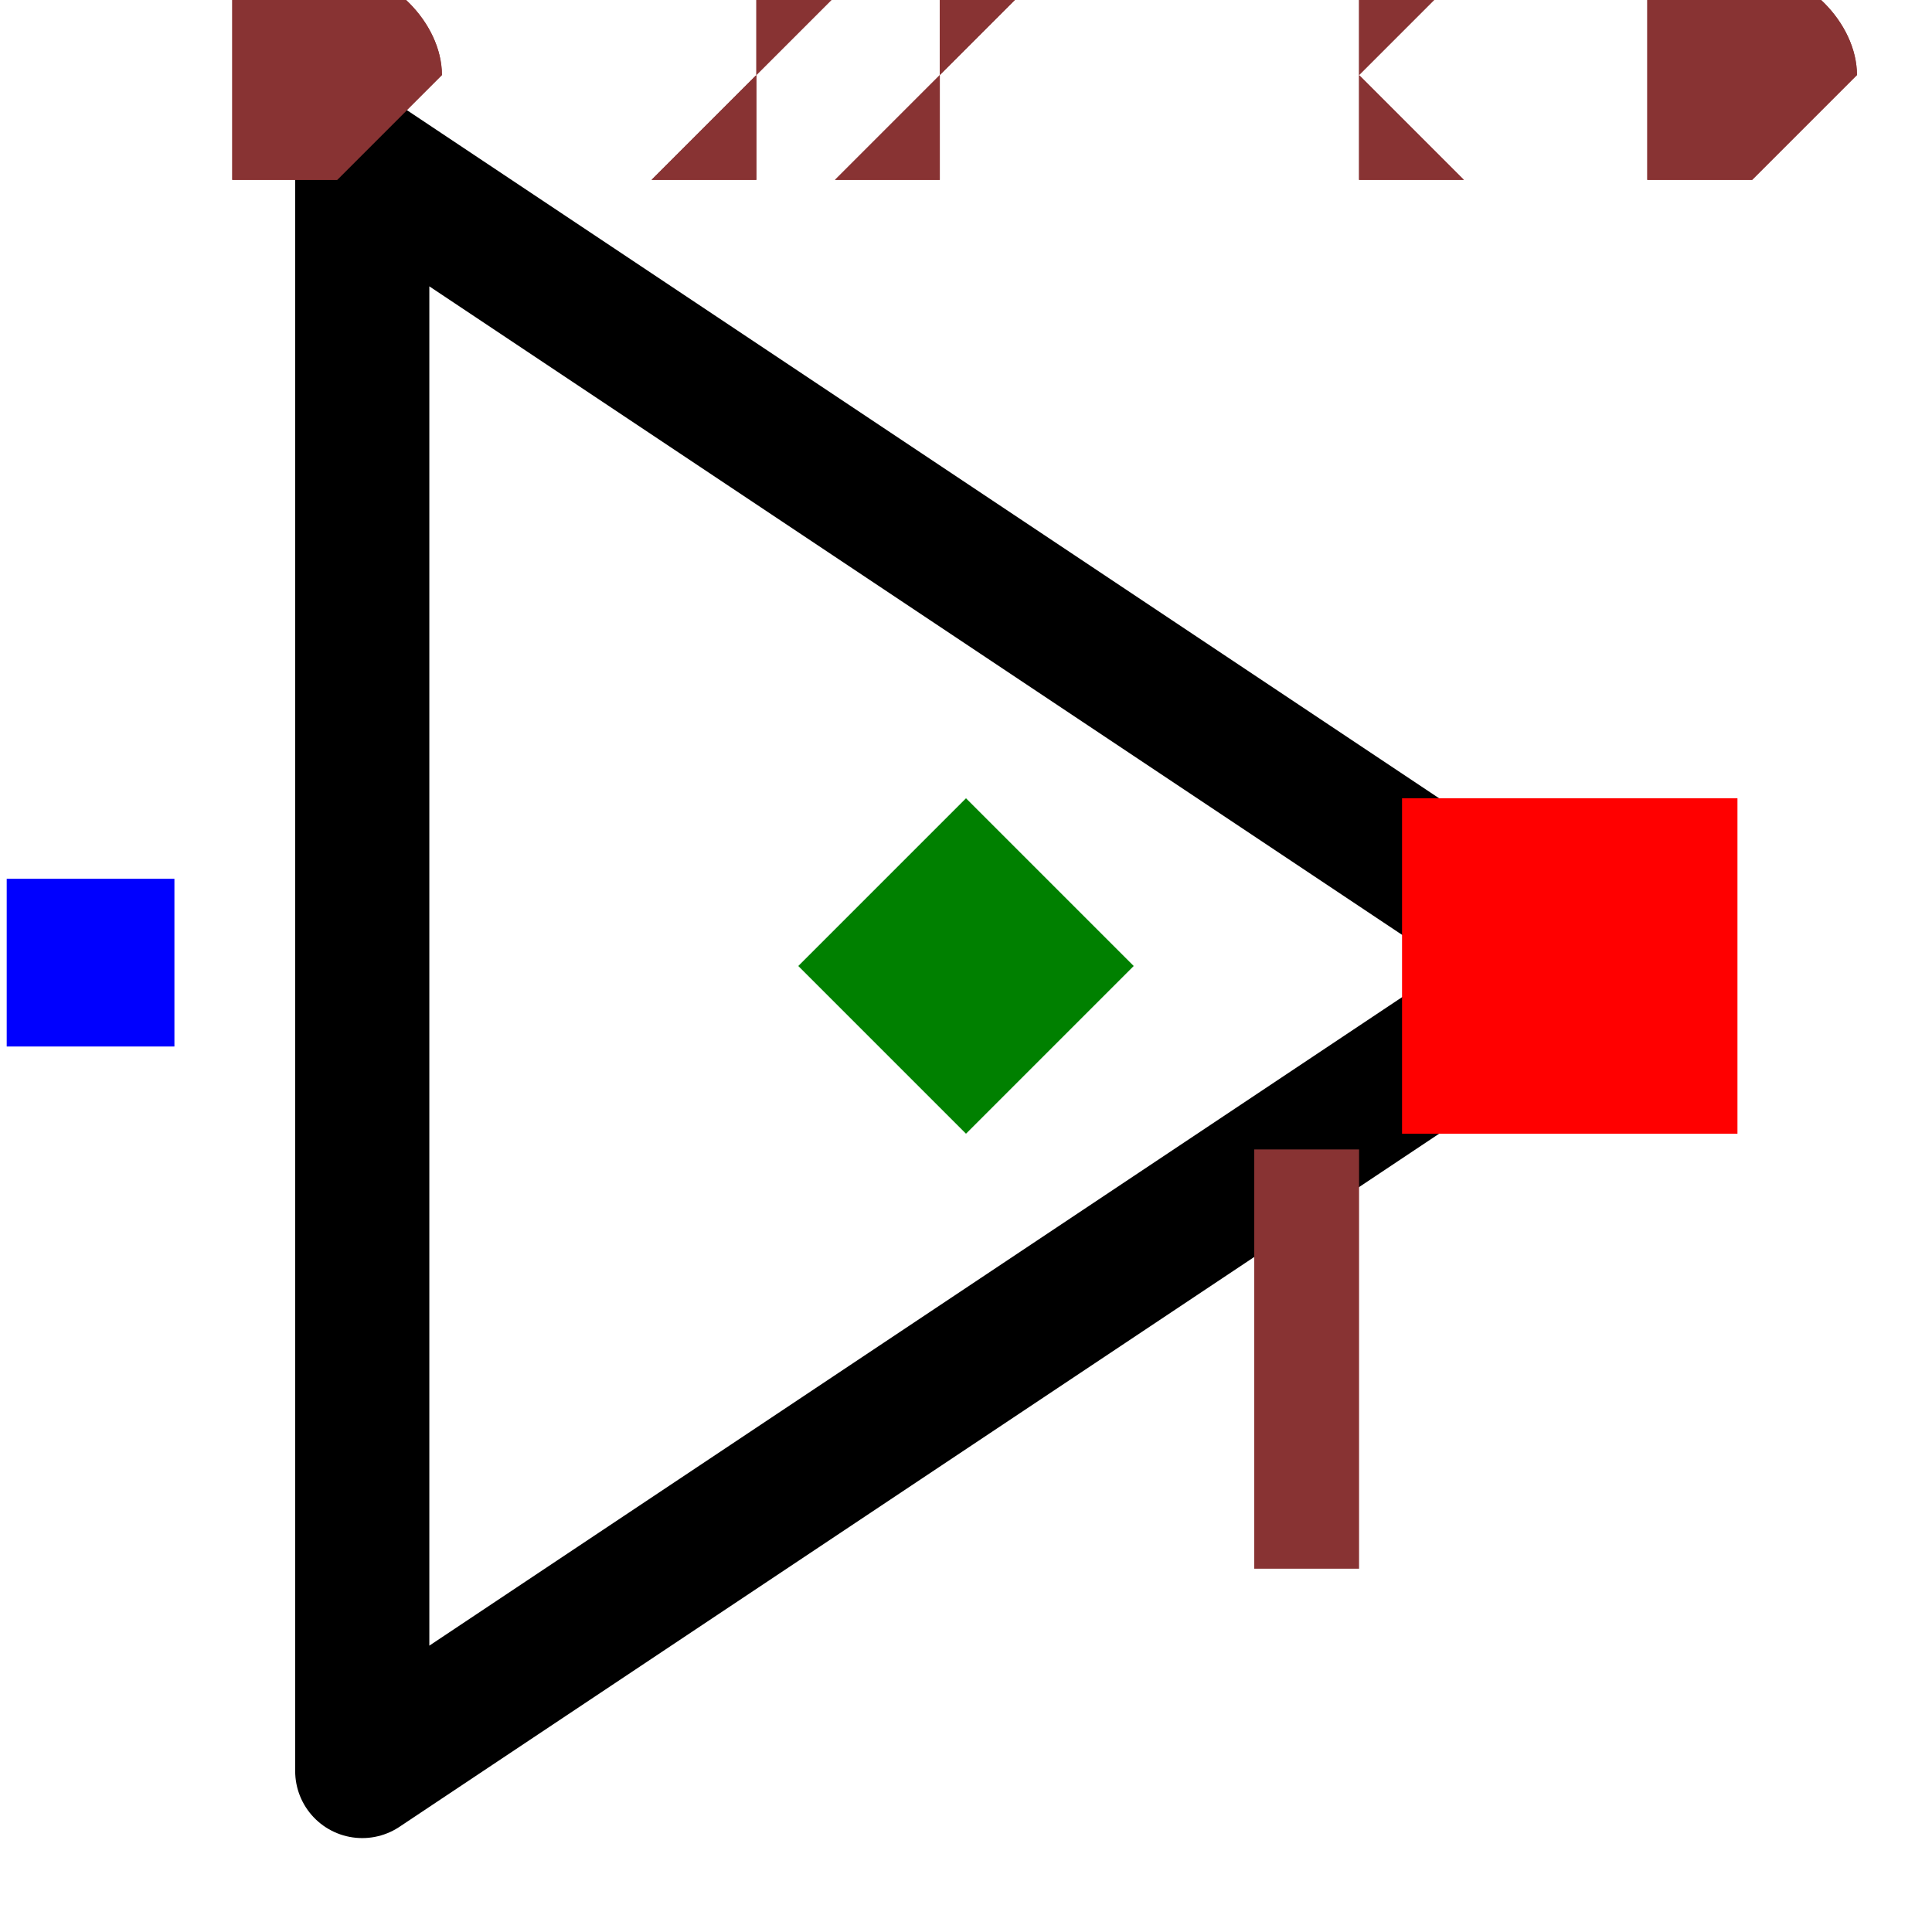
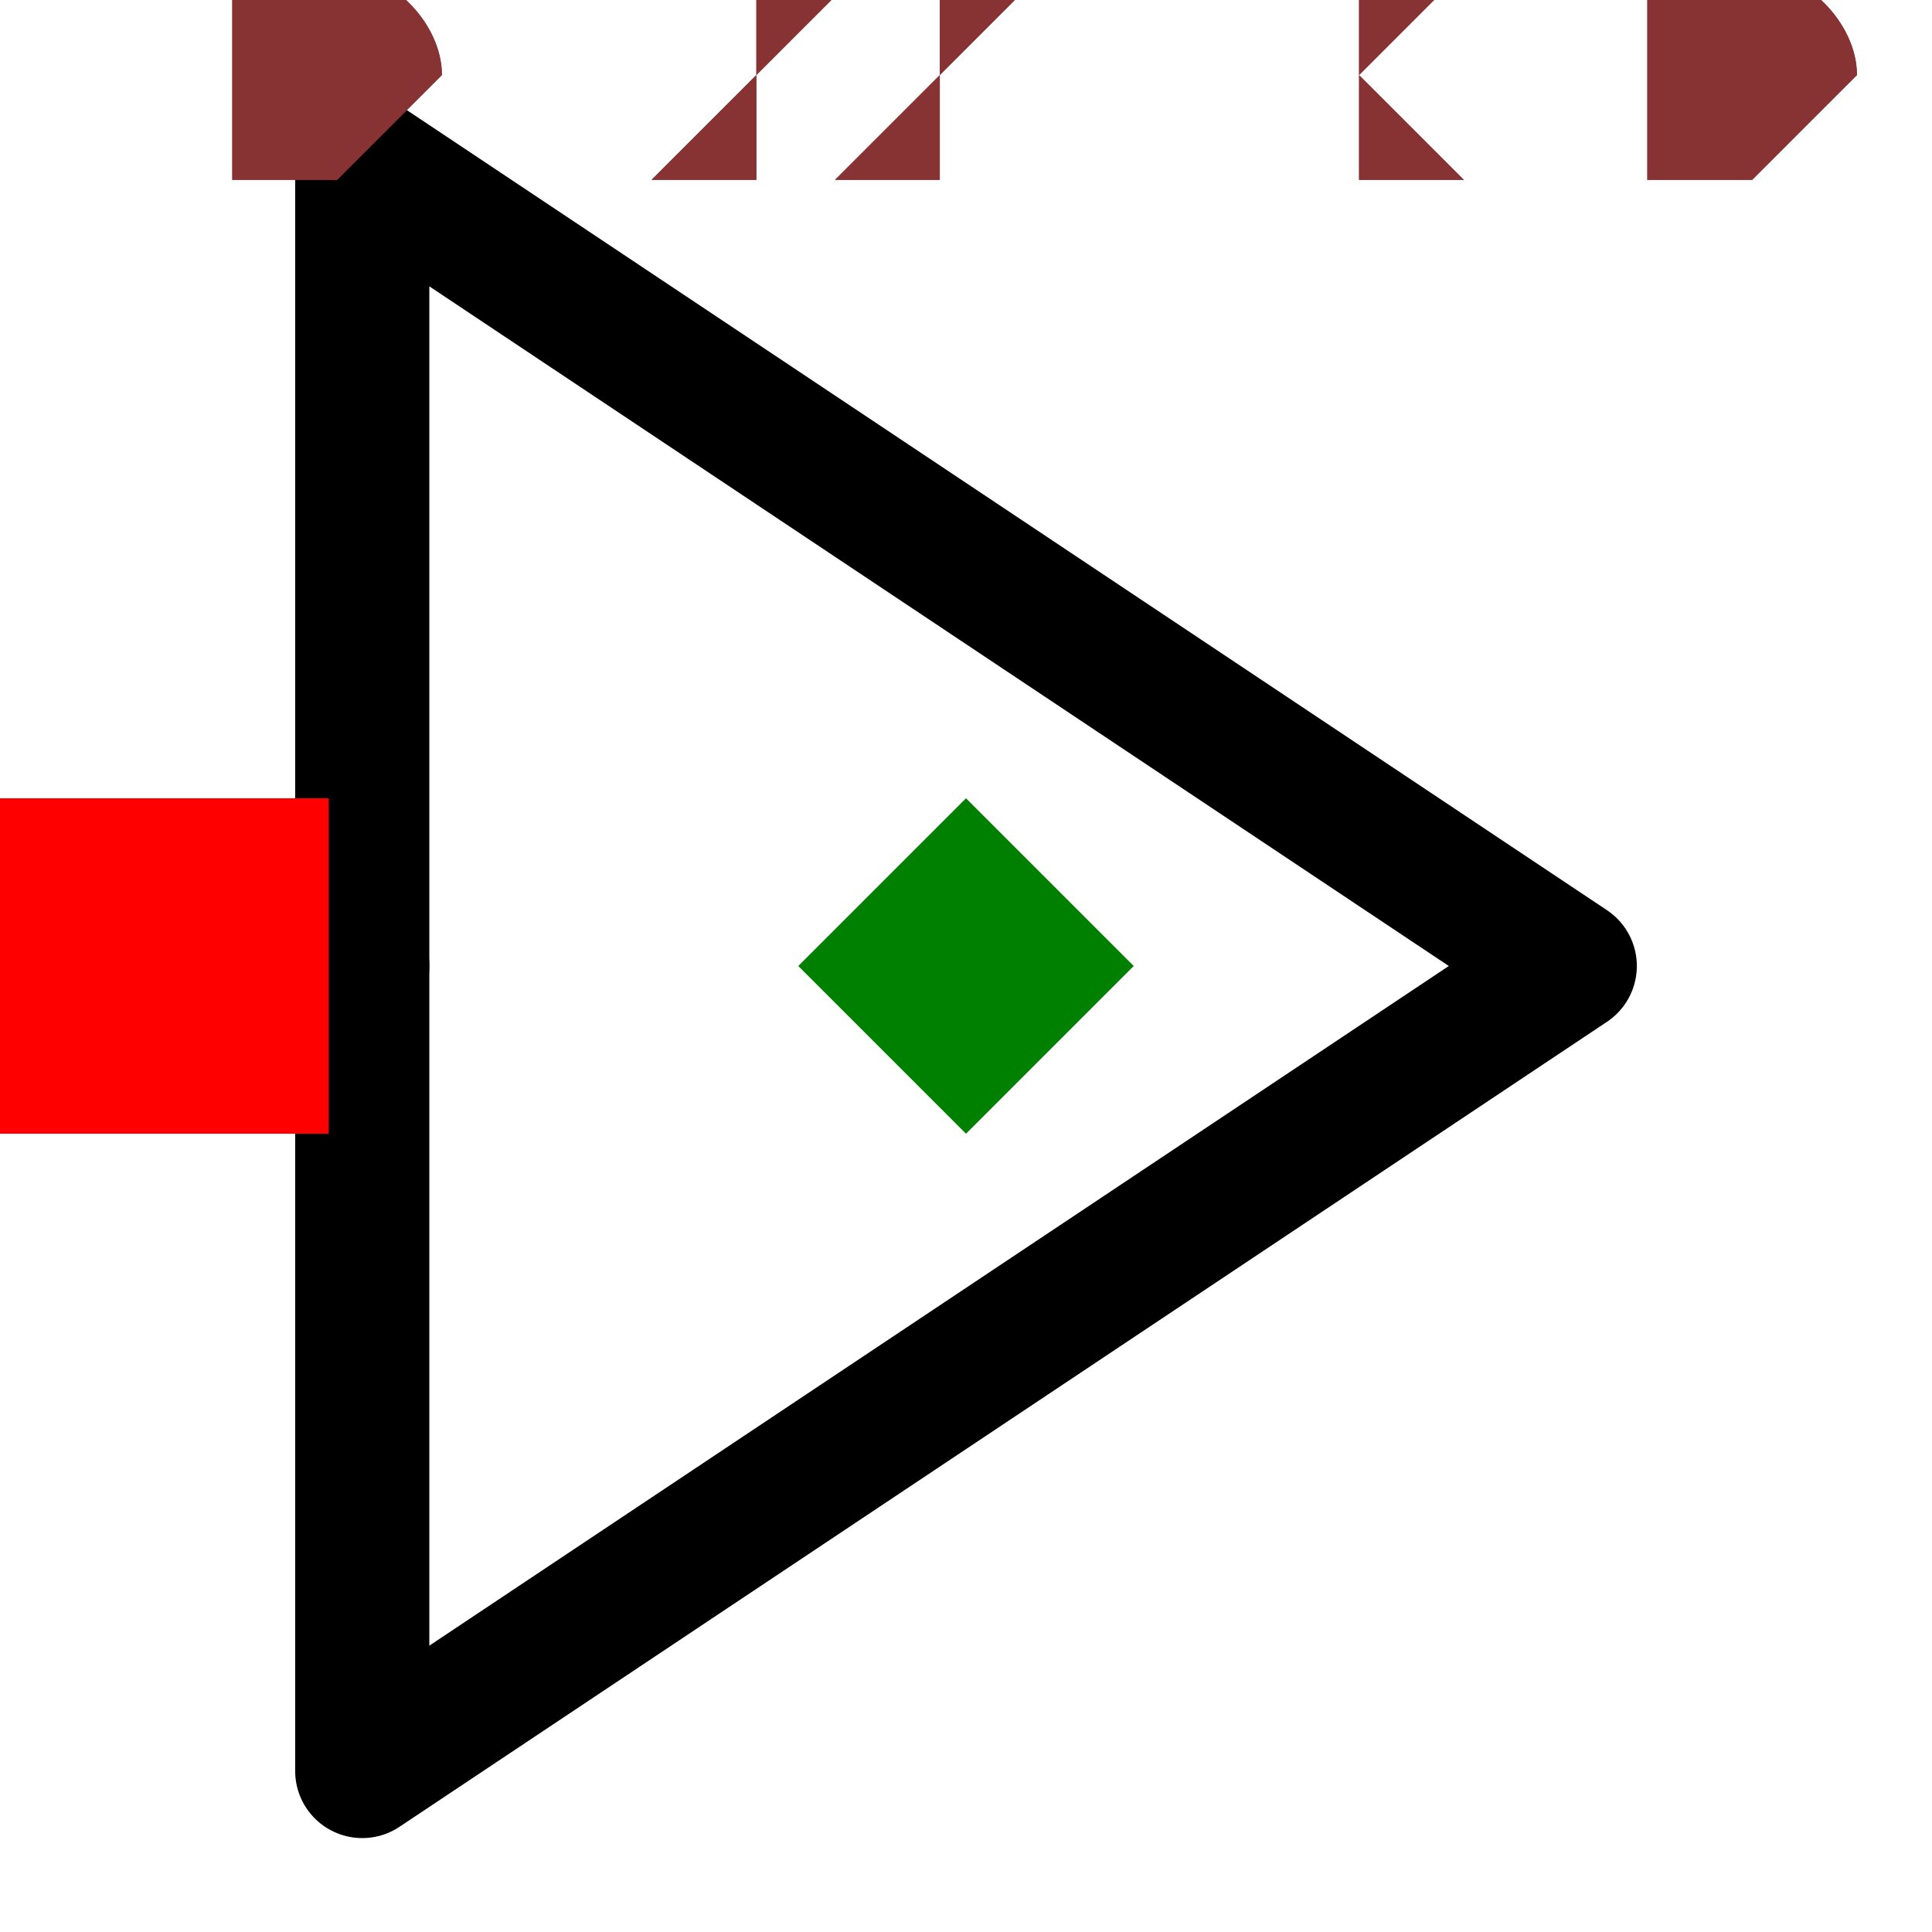
<svg xmlns="http://www.w3.org/2000/svg" width="150" height="150" viewBox="-0.132 -0.144 0.264 0.288">
  <path d="M-0.09,0.12 L-0.09,-0.12 L0.09,0 L-0.09,0.12" fill="none" stroke="black" stroke-width="0.02" stroke-linecap="round" stroke-linejoin="round" />
+   <path d="M-0.12,0 L-0.09,0" fill="none" stroke="black" stroke-width="0.02" stroke-linecap="round" stroke-linejoin="round" />
  <text x="-0.13" y="0" dx="0" dy="0.038" text-anchor="end" style="font: 0.1px monospace; fill: black">{REF}</text>
  <rect x="-0.143" y="-0.013" width="0.025" height="0.025" fill="blue" />
-   <rect x="0.065" y="-0.025" width="0.05" height="0.05" fill="red" />
-   <text x="0.05" y="0.09" text-anchor="middle" style="font: 0.08px monospace; fill: #833;">1</text>
+   <rect x="-0.145" y="-0.025" width="0.05" height="0.05" fill="red" />
+   <text x="-0.16" y="0.09" text-anchor="middle" style="font: 0.08px monospace; fill: #833;">1</text>
  <path d="M 0 -0.025 L 0.025 0 L 0 0.025 L -0.025 0 Z" fill="green" />
  <text x="-0.11" y="-0.12" style="font: 0.05px monospace; fill: #833;">0.22 x 0.24</text>
  <text x="-0.11" y="-0.12" style="font: 0.05px monospace; fill: #833;">0.22 x 0.24</text>
</svg>
